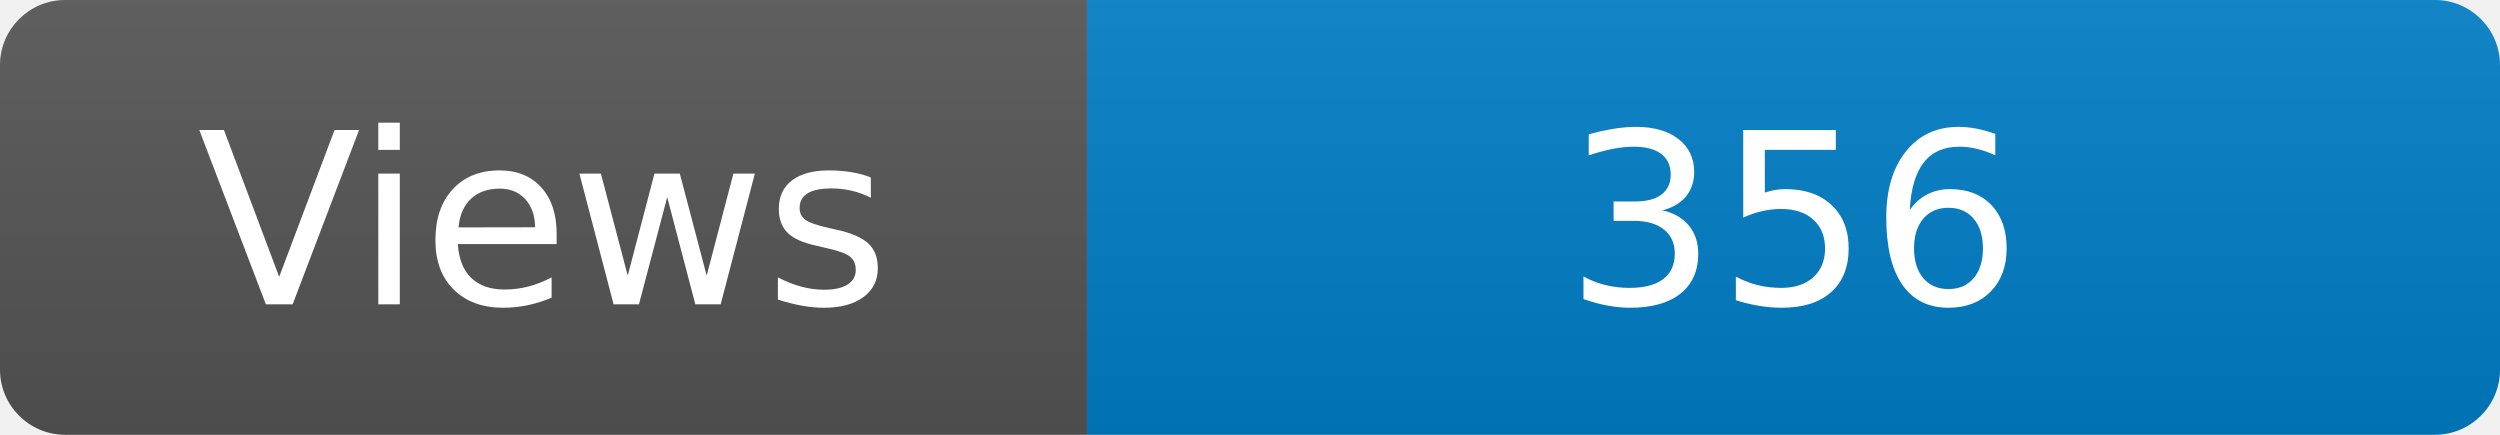
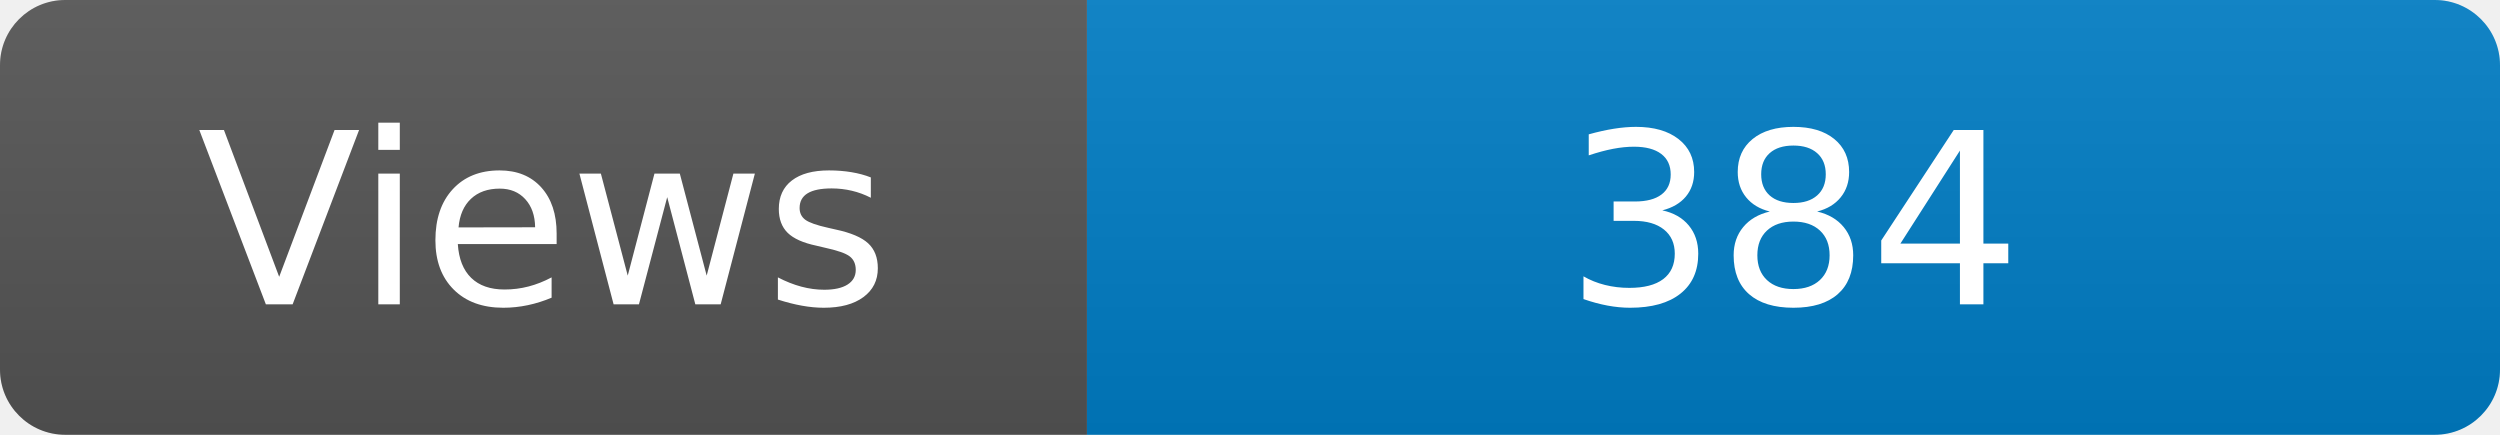
<svg xmlns="http://www.w3.org/2000/svg" width="115" height="20" role="img" aria-label="Maintained?: yes">
  <linearGradient id="s" x2="0" y2="100%">
    <stop offset="0" stop-color="#bbb" stop-opacity=".1" />
    <stop offset="1" stop-opacity=".1" />
  </linearGradient>
  <clipPath id="r">
    <rect width="115" height="20" rx="3" fill="#fff" />
  </clipPath>
  <g clip-path="url(#r)">
    <rect width="50" height="20" fill="#555" />
    <rect x="50" width="160" height="20" fill="#007ec6" />
    <rect width="115" height="20" fill="url(#s)" />
  </g>
  <g fill="#fff" text-anchor="middle" font-family="Verdana,Geneva,DejaVu Sans,sans-serif" font-size="110">
    <text x="250" y="140" transform="scale(.1)" fill="#fff">Views</text>
-     <text x="825" y="140" transform="scale(.1)" fill="#fff">356</text>
+     <text x="825" y="140" transform="scale(.1)" fill="#fff">384</text>
  </g>
</svg>
